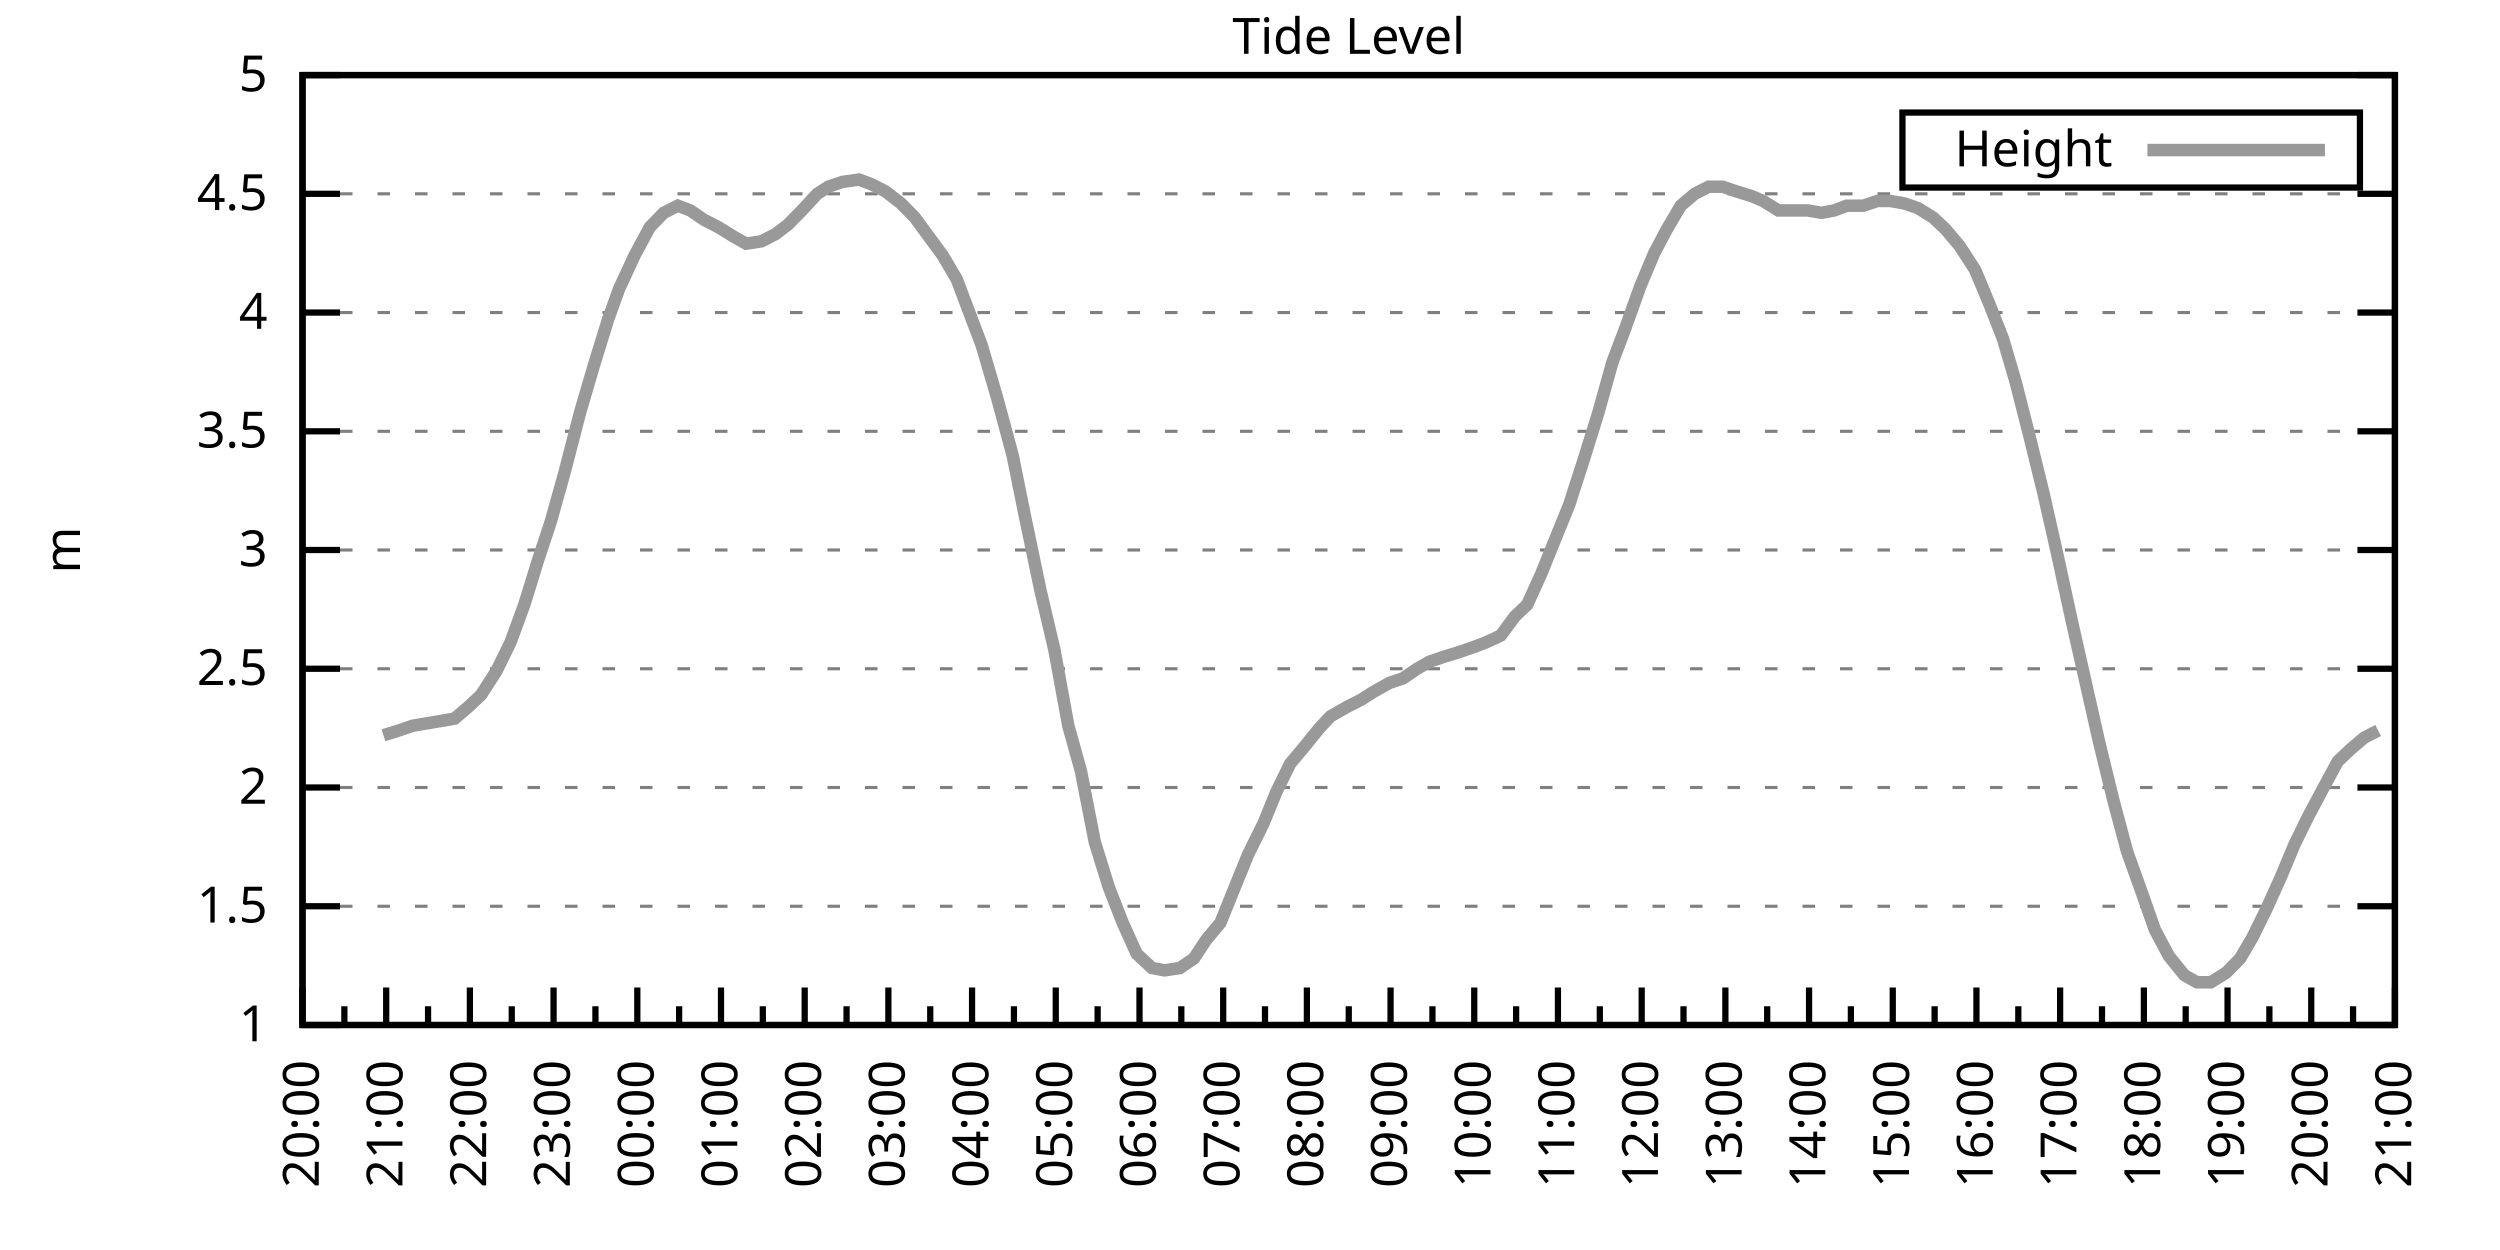
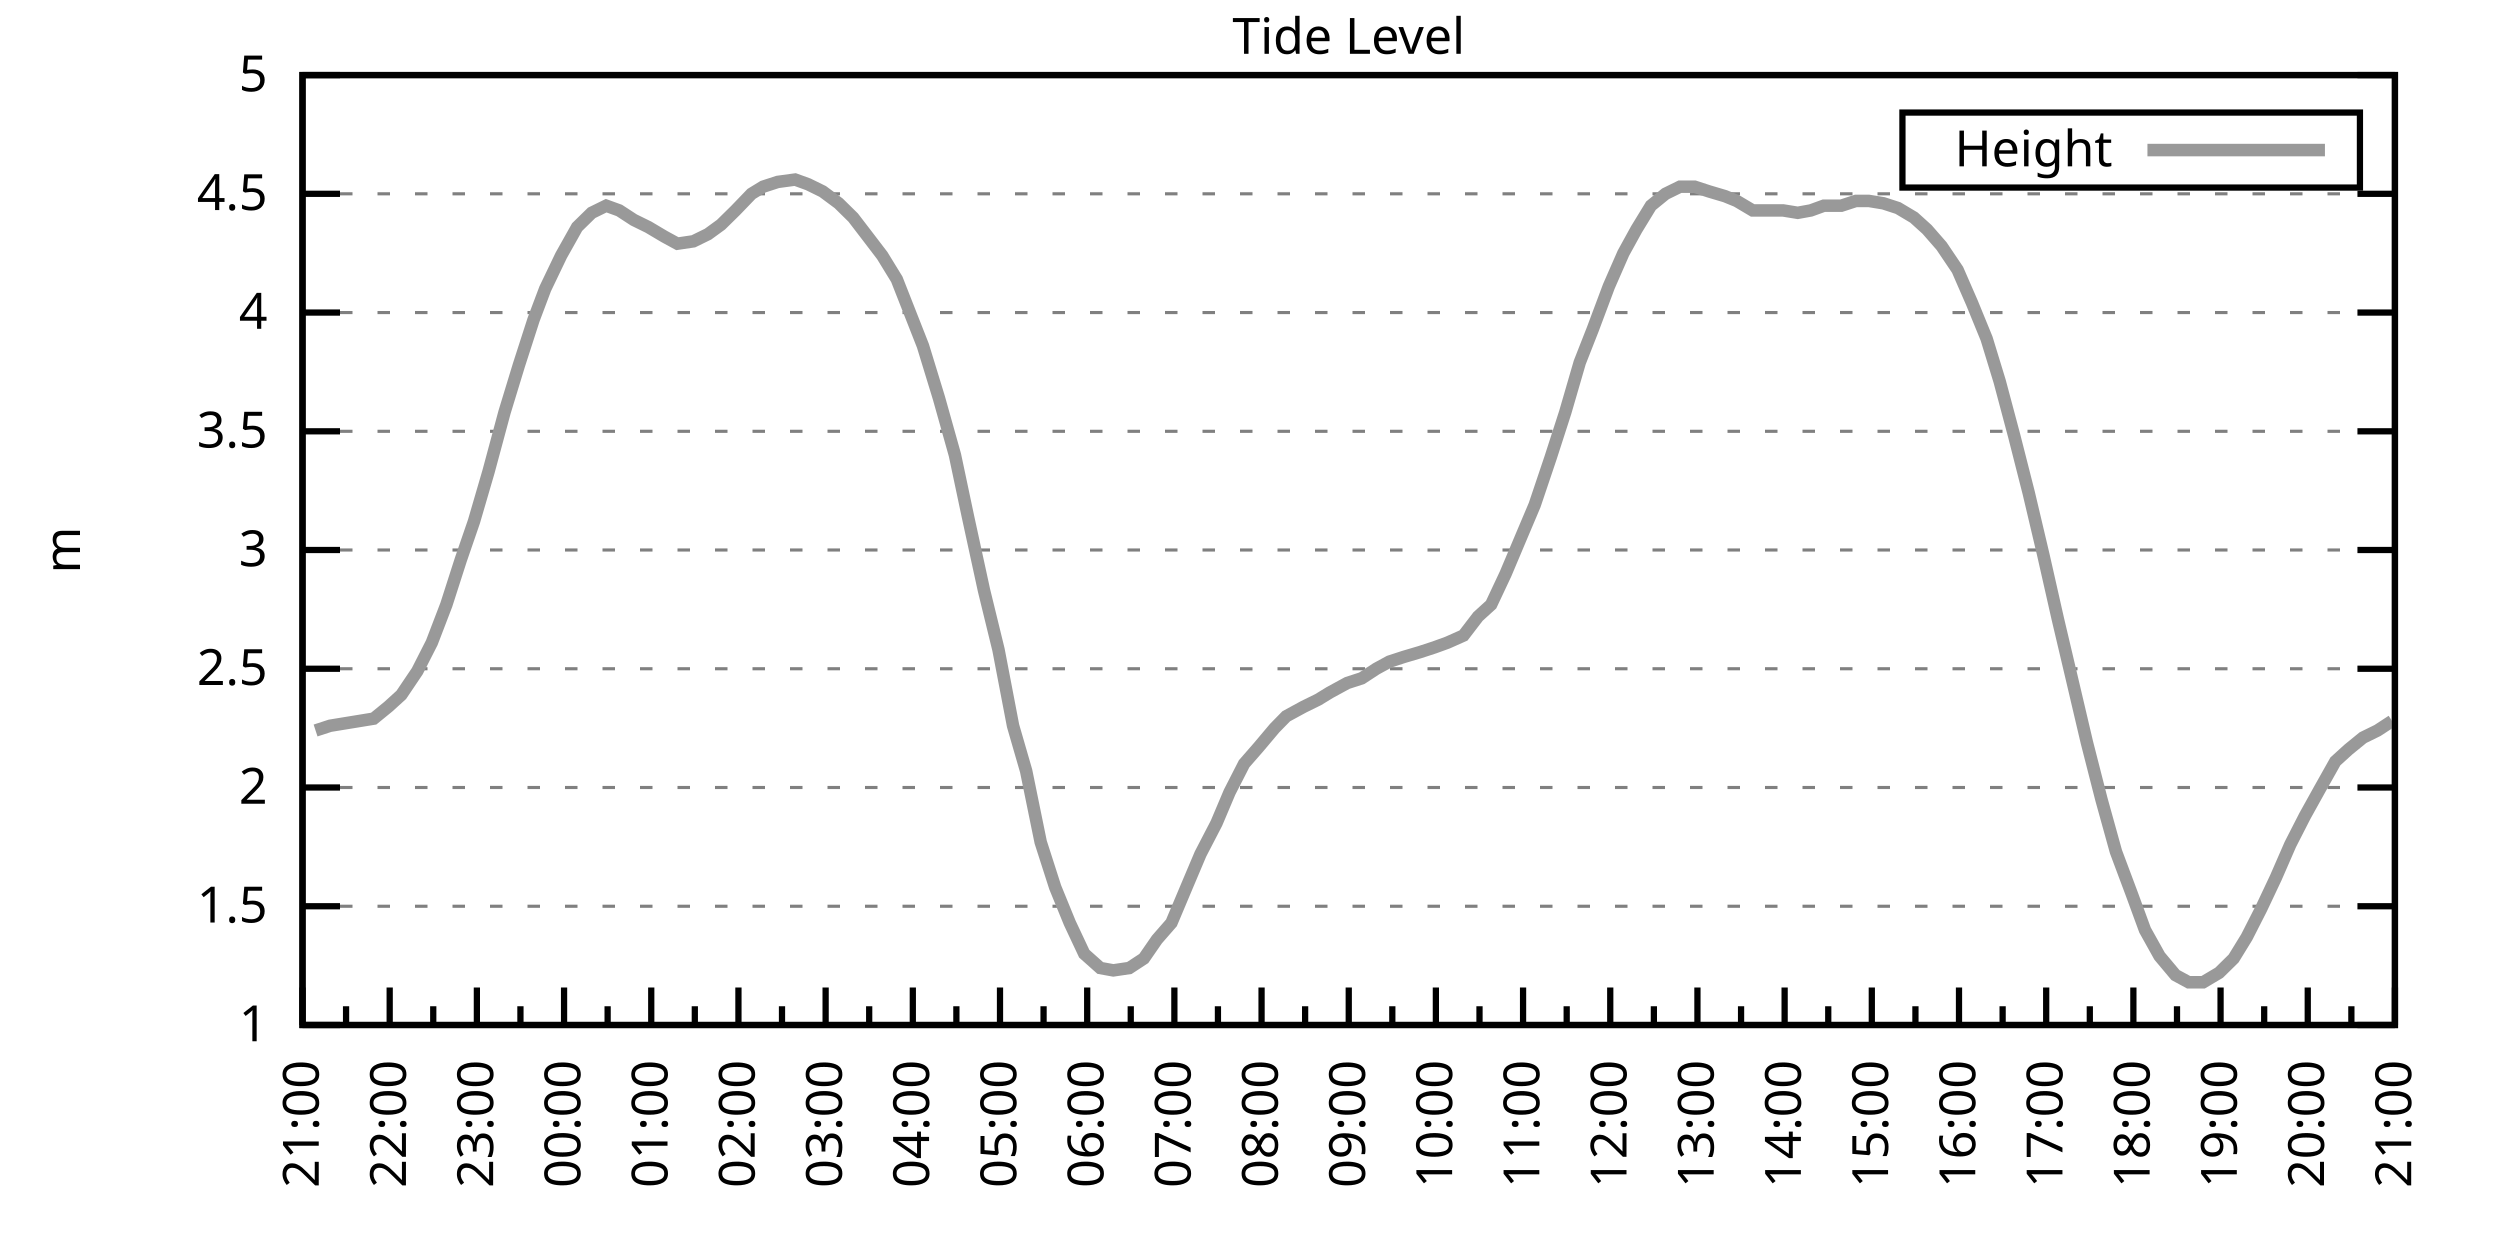
<svg xmlns="http://www.w3.org/2000/svg" xmlns:xlink="http://www.w3.org/1999/xlink" width="400" height="200" viewBox="0 0 400 200">
  <g id="gnuplot_canvas">
    <rect x="0" y="0" width="400" height="200" fill="none" />
    <defs>
      <circle id="gpDot" r="0.5" stroke-width="0.5" stroke="currentColor" />
      <path id="gpPt0" stroke-width="0.333" stroke="currentColor" d="M-1,0 h2 M0,-1 v2" />
      <path id="gpPt1" stroke-width="0.333" stroke="currentColor" d="M-1,-1 L1,1 M1,-1 L-1,1" />
      <path id="gpPt2" stroke-width="0.333" stroke="currentColor" d="M-1,0 L1,0 M0,-1 L0,1 M-1,-1 L1,1 M-1,1 L1,-1" />
      <rect id="gpPt3" stroke-width="0.333" stroke="currentColor" x="-1" y="-1" width="2" height="2" />
      <rect id="gpPt4" stroke-width="0.333" stroke="currentColor" fill="currentColor" x="-1" y="-1" width="2" height="2" />
      <circle id="gpPt5" stroke-width="0.333" stroke="currentColor" cx="0" cy="0" r="1" />
      <use xlink:href="#gpPt5" id="gpPt6" fill="currentColor" stroke="none" />
      <path id="gpPt7" stroke-width="0.333" stroke="currentColor" d="M0,-1.33 L-1.33,0.67 L1.33,0.67 z" />
      <use xlink:href="#gpPt7" id="gpPt8" fill="currentColor" stroke="none" />
      <use xlink:href="#gpPt7" id="gpPt9" stroke="currentColor" transform="rotate(180)" />
      <use xlink:href="#gpPt9" id="gpPt10" fill="currentColor" stroke="none" />
      <use xlink:href="#gpPt3" id="gpPt11" stroke="currentColor" transform="rotate(45)" />
      <use xlink:href="#gpPt11" id="gpPt12" fill="currentColor" stroke="none" />
      <path id="gpPt13" stroke-width="0.333" stroke="currentColor" d="M0,1.330 L1.265,0.411 L0.782,-1.067 L-0.782,-1.076 L-1.265,0.411 z" />
      <use xlink:href="#gpPt13" id="gpPt14" fill="currentColor" stroke="none" />
      <filter id="textbox" filterUnits="objectBoundingBox" x="0" y="0" height="1" width="1">
        <feFlood flood-color="white" flood-opacity="1" result="bgnd" />
        <feComposite in="SourceGraphic" in2="bgnd" operator="atop" />
      </filter>
      <filter id="greybox" filterUnits="objectBoundingBox" x="0" y="0" height="1" width="1">
        <feFlood flood-color="lightgrey" flood-opacity="1" result="grey" />
        <feComposite in="SourceGraphic" in2="grey" operator="atop" />
      </filter>
    </defs>
    <g fill="none" color="white" stroke="currentColor" stroke-width="1.00" stroke-linecap="butt" stroke-linejoin="miter">
</g>
    <g fill="none" color="black" stroke="currentColor" stroke-width="1.00" stroke-linecap="butt" stroke-linejoin="miter">
      <g stroke="none" shape-rendering="crispEdges">
        <polygon fill="rgb(255, 255, 255)" points="48.40,164.00 383.18,164.00 383.18,12.02 48.40,12.02 " />
      </g>
    </g>
    <g fill="none" color="black" stroke="currentColor" stroke-width="1.00" stroke-linecap="butt" stroke-linejoin="miter">
</g>
    <g fill="none" color="black" stroke="black" stroke-width="0.50" stroke-linecap="butt" stroke-linejoin="miter">
</g>
    <g fill="none" color="gray" stroke="currentColor" stroke-width="0.50" stroke-linecap="butt" stroke-linejoin="miter">
      <path stroke="gray" stroke-dasharray="2,4" class="gridline" d="M48.40,164.00 L383.19,164.00  " />
    </g>
    <g fill="none" color="gray" stroke="gray" stroke-width="1.00" stroke-linecap="butt" stroke-linejoin="miter">
</g>
    <g fill="none" color="black" stroke="currentColor" stroke-width="1.00" stroke-linecap="butt" stroke-linejoin="miter">
      <path stroke="black" d="M48.40,164.00 L54.40,164.00 M383.19,164.00 L377.19,164.00  " />
      <g transform="translate(42.80,166.60)" stroke="none" fill="black" font-family="Sans" font-size="8.00" text-anchor="end">
        <text>
          <tspan font-family="Sans"> 1</tspan>
        </text>
      </g>
    </g>
    <g fill="none" color="black" stroke="currentColor" stroke-width="1.00" stroke-linecap="butt" stroke-linejoin="miter">
</g>
    <g fill="none" color="black" stroke="black" stroke-width="0.50" stroke-linecap="butt" stroke-linejoin="miter">
</g>
    <g fill="none" color="gray" stroke="currentColor" stroke-width="0.50" stroke-linecap="butt" stroke-linejoin="miter">
      <path stroke="gray" stroke-dasharray="2,4" class="gridline" d="M48.40,145.00 L383.19,145.00  " />
    </g>
    <g fill="none" color="gray" stroke="gray" stroke-width="1.00" stroke-linecap="butt" stroke-linejoin="miter">
</g>
    <g fill="none" color="black" stroke="currentColor" stroke-width="1.00" stroke-linecap="butt" stroke-linejoin="miter">
      <path stroke="black" d="M48.40,145.00 L54.40,145.00 M383.19,145.00 L377.19,145.00  " />
      <g transform="translate(42.80,147.60)" stroke="none" fill="black" font-family="Sans" font-size="8.00" text-anchor="end">
        <text>
          <tspan font-family="Sans"> 1.5</tspan>
        </text>
      </g>
    </g>
    <g fill="none" color="black" stroke="currentColor" stroke-width="1.00" stroke-linecap="butt" stroke-linejoin="miter">
</g>
    <g fill="none" color="black" stroke="black" stroke-width="0.50" stroke-linecap="butt" stroke-linejoin="miter">
</g>
    <g fill="none" color="gray" stroke="currentColor" stroke-width="0.50" stroke-linecap="butt" stroke-linejoin="miter">
      <path stroke="gray" stroke-dasharray="2,4" class="gridline" d="M48.40,126.00 L383.19,126.00  " />
    </g>
    <g fill="none" color="gray" stroke="gray" stroke-width="1.00" stroke-linecap="butt" stroke-linejoin="miter">
</g>
    <g fill="none" color="black" stroke="currentColor" stroke-width="1.00" stroke-linecap="butt" stroke-linejoin="miter">
      <path stroke="black" d="M48.40,126.00 L54.40,126.00 M383.19,126.00 L377.19,126.00  " />
      <g transform="translate(42.80,128.60)" stroke="none" fill="black" font-family="Sans" font-size="8.00" text-anchor="end">
        <text>
          <tspan font-family="Sans"> 2</tspan>
        </text>
      </g>
    </g>
    <g fill="none" color="black" stroke="currentColor" stroke-width="1.00" stroke-linecap="butt" stroke-linejoin="miter">
</g>
    <g fill="none" color="black" stroke="black" stroke-width="0.50" stroke-linecap="butt" stroke-linejoin="miter">
</g>
    <g fill="none" color="gray" stroke="currentColor" stroke-width="0.50" stroke-linecap="butt" stroke-linejoin="miter">
      <path stroke="gray" stroke-dasharray="2,4" class="gridline" d="M48.40,107.00 L383.19,107.00  " />
    </g>
    <g fill="none" color="gray" stroke="gray" stroke-width="1.00" stroke-linecap="butt" stroke-linejoin="miter">
</g>
    <g fill="none" color="black" stroke="currentColor" stroke-width="1.00" stroke-linecap="butt" stroke-linejoin="miter">
      <path stroke="black" d="M48.40,107.00 L54.40,107.00 M383.19,107.00 L377.19,107.00  " />
      <g transform="translate(42.80,109.60)" stroke="none" fill="black" font-family="Sans" font-size="8.00" text-anchor="end">
        <text>
          <tspan font-family="Sans"> 2.5</tspan>
        </text>
      </g>
    </g>
    <g fill="none" color="black" stroke="currentColor" stroke-width="1.00" stroke-linecap="butt" stroke-linejoin="miter">
</g>
    <g fill="none" color="black" stroke="black" stroke-width="0.50" stroke-linecap="butt" stroke-linejoin="miter">
</g>
    <g fill="none" color="gray" stroke="currentColor" stroke-width="0.50" stroke-linecap="butt" stroke-linejoin="miter">
      <path stroke="gray" stroke-dasharray="2,4" class="gridline" d="M48.40,88.00 L383.19,88.00  " />
    </g>
    <g fill="none" color="gray" stroke="gray" stroke-width="1.00" stroke-linecap="butt" stroke-linejoin="miter">
</g>
    <g fill="none" color="black" stroke="currentColor" stroke-width="1.00" stroke-linecap="butt" stroke-linejoin="miter">
      <path stroke="black" d="M48.40,88.00 L54.40,88.00 M383.19,88.00 L377.19,88.00  " />
      <g transform="translate(42.80,90.60)" stroke="none" fill="black" font-family="Sans" font-size="8.00" text-anchor="end">
        <text>
          <tspan font-family="Sans"> 3</tspan>
        </text>
      </g>
    </g>
    <g fill="none" color="black" stroke="currentColor" stroke-width="1.00" stroke-linecap="butt" stroke-linejoin="miter">
</g>
    <g fill="none" color="black" stroke="black" stroke-width="0.50" stroke-linecap="butt" stroke-linejoin="miter">
</g>
    <g fill="none" color="gray" stroke="currentColor" stroke-width="0.50" stroke-linecap="butt" stroke-linejoin="miter">
      <path stroke="gray" stroke-dasharray="2,4" class="gridline" d="M48.40,69.01 L383.19,69.01  " />
    </g>
    <g fill="none" color="gray" stroke="gray" stroke-width="1.00" stroke-linecap="butt" stroke-linejoin="miter">
</g>
    <g fill="none" color="black" stroke="currentColor" stroke-width="1.00" stroke-linecap="butt" stroke-linejoin="miter">
      <path stroke="black" d="M48.40,69.01 L54.40,69.01 M383.19,69.01 L377.19,69.01  " />
      <g transform="translate(42.80,71.61)" stroke="none" fill="black" font-family="Sans" font-size="8.00" text-anchor="end">
        <text>
          <tspan font-family="Sans"> 3.5</tspan>
        </text>
      </g>
    </g>
    <g fill="none" color="black" stroke="currentColor" stroke-width="1.00" stroke-linecap="butt" stroke-linejoin="miter">
</g>
    <g fill="none" color="black" stroke="black" stroke-width="0.50" stroke-linecap="butt" stroke-linejoin="miter">
</g>
    <g fill="none" color="gray" stroke="currentColor" stroke-width="0.50" stroke-linecap="butt" stroke-linejoin="miter">
      <path stroke="gray" stroke-dasharray="2,4" class="gridline" d="M48.40,50.01 L383.19,50.01  " />
    </g>
    <g fill="none" color="gray" stroke="gray" stroke-width="1.00" stroke-linecap="butt" stroke-linejoin="miter">
</g>
    <g fill="none" color="black" stroke="currentColor" stroke-width="1.00" stroke-linecap="butt" stroke-linejoin="miter">
      <path stroke="black" d="M48.40,50.01 L54.40,50.01 M383.19,50.01 L377.19,50.01  " />
      <g transform="translate(42.80,52.61)" stroke="none" fill="black" font-family="Sans" font-size="8.00" text-anchor="end">
        <text>
          <tspan font-family="Sans"> 4</tspan>
        </text>
      </g>
    </g>
    <g fill="none" color="black" stroke="currentColor" stroke-width="1.00" stroke-linecap="butt" stroke-linejoin="miter">
</g>
    <g fill="none" color="black" stroke="black" stroke-width="0.50" stroke-linecap="butt" stroke-linejoin="miter">
</g>
    <g fill="none" color="gray" stroke="currentColor" stroke-width="0.50" stroke-linecap="butt" stroke-linejoin="miter">
      <path stroke="gray" stroke-dasharray="2,4" class="gridline" d="M48.40,31.01 L383.19,31.01  " />
    </g>
    <g fill="none" color="gray" stroke="gray" stroke-width="1.00" stroke-linecap="butt" stroke-linejoin="miter">
</g>
    <g fill="none" color="black" stroke="currentColor" stroke-width="1.00" stroke-linecap="butt" stroke-linejoin="miter">
      <path stroke="black" d="M48.40,31.01 L54.40,31.01 M383.19,31.01 L377.19,31.01  " />
      <g transform="translate(42.80,33.61)" stroke="none" fill="black" font-family="Sans" font-size="8.00" text-anchor="end">
        <text>
          <tspan font-family="Sans"> 4.5</tspan>
        </text>
      </g>
    </g>
    <g fill="none" color="black" stroke="currentColor" stroke-width="1.00" stroke-linecap="butt" stroke-linejoin="miter">
</g>
    <g fill="none" color="black" stroke="black" stroke-width="0.50" stroke-linecap="butt" stroke-linejoin="miter">
</g>
    <g fill="none" color="gray" stroke="currentColor" stroke-width="0.50" stroke-linecap="butt" stroke-linejoin="miter">
      <path stroke="gray" stroke-dasharray="2,4" class="gridline" d="M48.40,12.01 L383.19,12.01  " />
    </g>
    <g fill="none" color="gray" stroke="gray" stroke-width="1.00" stroke-linecap="butt" stroke-linejoin="miter">
</g>
    <g fill="none" color="black" stroke="currentColor" stroke-width="1.00" stroke-linecap="butt" stroke-linejoin="miter">
      <path stroke="black" d="M48.40,12.01 L54.40,12.01 M383.19,12.01 L377.19,12.01  " />
      <g transform="translate(42.80,14.61)" stroke="none" fill="black" font-family="Sans" font-size="8.00" text-anchor="end">
        <text>
          <tspan font-family="Sans"> 5</tspan>
        </text>
      </g>
    </g>
    <g fill="none" color="black" stroke="currentColor" stroke-width="1.00" stroke-linecap="butt" stroke-linejoin="miter">
      <path stroke="black" d="M48.40,164.00 L48.40,158.00  " />
      <g transform="translate(51.00,169.60) rotate(270)" stroke="none" fill="black" font-family="Sans" font-size="8.00" text-anchor="end">
        <text>
+           <tspan font-family="Sans">21:00</tspan>
+         </text>
+       </g>
+     </g>
+     <g fill="none" color="black" stroke="currentColor" stroke-width="1.00" stroke-linecap="butt" stroke-linejoin="miter">
+       <path stroke="black" d="M55.37,164.00 L55.37,161.00 M62.35,164.00 L62.35,158.00  " />
+       <g transform="translate(64.95,169.60) rotate(270)" stroke="none" fill="black" font-family="Sans" font-size="8.00" text-anchor="end">
+         <text>
+           <tspan font-family="Sans">22:00</tspan>
+         </text>
+       </g>
+     </g>
+     <g fill="none" color="black" stroke="currentColor" stroke-width="1.00" stroke-linecap="butt" stroke-linejoin="miter">
+       <path stroke="black" d="M69.32,164.00 L69.32,161.00 M76.30,164.00 L76.30,158.00  " />
+       <g transform="translate(78.90,169.60) rotate(270)" stroke="none" fill="black" font-family="Sans" font-size="8.00" text-anchor="end">
+         <text>
+           <tspan font-family="Sans">23:00</tspan>
+         </text>
+       </g>
+     </g>
+     <g fill="none" color="black" stroke="currentColor" stroke-width="1.00" stroke-linecap="butt" stroke-linejoin="miter">
+       <path stroke="black" d="M83.27,164.00 L83.27,161.00 M90.25,164.00 L90.25,158.00  " />
+       <g transform="translate(92.85,169.60) rotate(270)" stroke="none" fill="black" font-family="Sans" font-size="8.00" text-anchor="end">
+         <text>
+           <tspan font-family="Sans">00:00</tspan>
+         </text>
+       </g>
+     </g>
+     <g fill="none" color="black" stroke="currentColor" stroke-width="1.00" stroke-linecap="butt" stroke-linejoin="miter">
+       <path stroke="black" d="M97.22,164.00 L97.22,161.00 M104.20,164.00 L104.20,158.00  " />
+       <g transform="translate(106.80,169.60) rotate(270)" stroke="none" fill="black" font-family="Sans" font-size="8.00" text-anchor="end">
+         <text>
+           <tspan font-family="Sans">01:00</tspan>
+         </text>
+       </g>
+     </g>
+     <g fill="none" color="black" stroke="currentColor" stroke-width="1.00" stroke-linecap="butt" stroke-linejoin="miter">
+       <path stroke="black" d="M111.17,164.00 L111.17,161.00 M118.15,164.00 L118.15,158.00  " />
+       <g transform="translate(120.75,169.60) rotate(270)" stroke="none" fill="black" font-family="Sans" font-size="8.00" text-anchor="end">
+         <text>
+           <tspan font-family="Sans">02:00</tspan>
+         </text>
+       </g>
+     </g>
+     <g fill="none" color="black" stroke="currentColor" stroke-width="1.00" stroke-linecap="butt" stroke-linejoin="miter">
+       <path stroke="black" d="M125.12,164.00 L125.12,161.00 M132.10,164.00 L132.10,158.00  " />
+       <g transform="translate(134.70,169.60) rotate(270)" stroke="none" fill="black" font-family="Sans" font-size="8.00" text-anchor="end">
+         <text>
+           <tspan font-family="Sans">03:00</tspan>
+         </text>
+       </g>
+     </g>
+     <g fill="none" color="black" stroke="currentColor" stroke-width="1.00" stroke-linecap="butt" stroke-linejoin="miter">
+       <path stroke="black" d="M139.07,164.00 L139.07,161.00 M146.05,164.00 L146.05,158.00  " />
+       <g transform="translate(148.65,169.60) rotate(270)" stroke="none" fill="black" font-family="Sans" font-size="8.00" text-anchor="end">
+         <text>
+           <tspan font-family="Sans">04:00</tspan>
+         </text>
+       </g>
+     </g>
+     <g fill="none" color="black" stroke="currentColor" stroke-width="1.00" stroke-linecap="butt" stroke-linejoin="miter">
+       <path stroke="black" d="M153.02,164.00 L153.02,161.00 M160.00,164.00 L160.00,158.00  " />
+       <g transform="translate(162.60,169.60) rotate(270)" stroke="none" fill="black" font-family="Sans" font-size="8.00" text-anchor="end">
+         <text>
+           <tspan font-family="Sans">05:00</tspan>
+         </text>
+       </g>
+     </g>
+     <g fill="none" color="black" stroke="currentColor" stroke-width="1.00" stroke-linecap="butt" stroke-linejoin="miter">
+       <path stroke="black" d="M166.97,164.00 L166.97,161.00 M173.95,164.00 L173.95,158.00  " />
+       <g transform="translate(176.55,169.60) rotate(270)" stroke="none" fill="black" font-family="Sans" font-size="8.00" text-anchor="end">
+         <text>
+           <tspan font-family="Sans">06:00</tspan>
+         </text>
+       </g>
+     </g>
+     <g fill="none" color="black" stroke="currentColor" stroke-width="1.00" stroke-linecap="butt" stroke-linejoin="miter">
+       <path stroke="black" d="M180.92,164.00 L180.92,161.00 M187.90,164.00 L187.90,158.00  " />
+       <g transform="translate(190.50,169.60) rotate(270)" stroke="none" fill="black" font-family="Sans" font-size="8.00" text-anchor="end">
+         <text>
+           <tspan font-family="Sans">07:00</tspan>
+         </text>
+       </g>
+     </g>
+     <g fill="none" color="black" stroke="currentColor" stroke-width="1.00" stroke-linecap="butt" stroke-linejoin="miter">
+       <path stroke="black" d="M194.87,164.00 L194.87,161.00 M201.85,164.00 L201.85,158.00  " />
+       <g transform="translate(204.45,169.60) rotate(270)" stroke="none" fill="black" font-family="Sans" font-size="8.00" text-anchor="end">
+         <text>
+           <tspan font-family="Sans">08:00</tspan>
+         </text>
+       </g>
+     </g>
+     <g fill="none" color="black" stroke="currentColor" stroke-width="1.00" stroke-linecap="butt" stroke-linejoin="miter">
+       <path stroke="black" d="M208.82,164.00 L208.82,161.00 M215.80,164.00 L215.80,158.00  " />
+       <g transform="translate(218.40,169.60) rotate(270)" stroke="none" fill="black" font-family="Sans" font-size="8.00" text-anchor="end">
+         <text>
+           <tspan font-family="Sans">09:00</tspan>
+         </text>
+       </g>
+     </g>
+     <g fill="none" color="black" stroke="currentColor" stroke-width="1.00" stroke-linecap="butt" stroke-linejoin="miter">
+       <path stroke="black" d="M222.77,164.00 L222.77,161.00 M229.74,164.00 L229.74,158.00  " />
+       <g transform="translate(232.34,169.60) rotate(270)" stroke="none" fill="black" font-family="Sans" font-size="8.00" text-anchor="end">
+         <text>
+           <tspan font-family="Sans">10:00</tspan>
+         </text>
+       </g>
+     </g>
+     <g fill="none" color="black" stroke="currentColor" stroke-width="1.00" stroke-linecap="butt" stroke-linejoin="miter">
+       <path stroke="black" d="M236.72,164.00 L236.72,161.00 M243.69,164.00 L243.69,158.00  " />
+       <g transform="translate(246.29,169.60) rotate(270)" stroke="none" fill="black" font-family="Sans" font-size="8.00" text-anchor="end">
+         <text>
+           <tspan font-family="Sans">11:00</tspan>
+         </text>
+       </g>
+     </g>
+     <g fill="none" color="black" stroke="currentColor" stroke-width="1.00" stroke-linecap="butt" stroke-linejoin="miter">
+       <path stroke="black" d="M250.67,164.00 L250.67,161.00 M257.64,164.00 L257.64,158.00  " />
+       <g transform="translate(260.24,169.60) rotate(270)" stroke="none" fill="black" font-family="Sans" font-size="8.00" text-anchor="end">
+         <text>
+           <tspan font-family="Sans">12:00</tspan>
+         </text>
+       </g>
+     </g>
+     <g fill="none" color="black" stroke="currentColor" stroke-width="1.00" stroke-linecap="butt" stroke-linejoin="miter">
+       <path stroke="black" d="M264.62,164.00 L264.62,161.00 M271.59,164.00 L271.59,158.00  " />
+       <g transform="translate(274.19,169.60) rotate(270)" stroke="none" fill="black" font-family="Sans" font-size="8.00" text-anchor="end">
+         <text>
+           <tspan font-family="Sans">13:00</tspan>
+         </text>
+       </g>
+     </g>
+     <g fill="none" color="black" stroke="currentColor" stroke-width="1.00" stroke-linecap="butt" stroke-linejoin="miter">
+       <path stroke="black" d="M278.57,164.00 L278.57,161.00 M285.54,164.00 L285.54,158.00  " />
+       <g transform="translate(288.14,169.60) rotate(270)" stroke="none" fill="black" font-family="Sans" font-size="8.00" text-anchor="end">
+         <text>
+           <tspan font-family="Sans">14:00</tspan>
+         </text>
+       </g>
+     </g>
+     <g fill="none" color="black" stroke="currentColor" stroke-width="1.00" stroke-linecap="butt" stroke-linejoin="miter">
+       <path stroke="black" d="M292.52,164.00 L292.52,161.00 M299.49,164.00 L299.49,158.00  " />
+       <g transform="translate(302.09,169.60) rotate(270)" stroke="none" fill="black" font-family="Sans" font-size="8.00" text-anchor="end">
+         <text>
+           <tspan font-family="Sans">15:00</tspan>
+         </text>
+       </g>
+     </g>
+     <g fill="none" color="black" stroke="currentColor" stroke-width="1.00" stroke-linecap="butt" stroke-linejoin="miter">
+       <path stroke="black" d="M306.47,164.00 L306.47,161.00 M313.44,164.00 L313.44,158.00  " />
+       <g transform="translate(316.04,169.60) rotate(270)" stroke="none" fill="black" font-family="Sans" font-size="8.00" text-anchor="end">
+         <text>
+           <tspan font-family="Sans">16:00</tspan>
+         </text>
+       </g>
+     </g>
+     <g fill="none" color="black" stroke="currentColor" stroke-width="1.00" stroke-linecap="butt" stroke-linejoin="miter">
+       <path stroke="black" d="M320.42,164.00 L320.42,161.00 M327.39,164.00 L327.39,158.00  " />
+       <g transform="translate(329.99,169.60) rotate(270)" stroke="none" fill="black" font-family="Sans" font-size="8.00" text-anchor="end">
+         <text>
+           <tspan font-family="Sans">17:00</tspan>
+         </text>
+       </g>
+     </g>
+     <g fill="none" color="black" stroke="currentColor" stroke-width="1.00" stroke-linecap="butt" stroke-linejoin="miter">
+       <path stroke="black" d="M334.37,164.00 L334.37,161.00 M341.34,164.00 L341.34,158.00  " />
+       <g transform="translate(343.94,169.60) rotate(270)" stroke="none" fill="black" font-family="Sans" font-size="8.00" text-anchor="end">
+         <text>
+           <tspan font-family="Sans">18:00</tspan>
+         </text>
+       </g>
+     </g>
+     <g fill="none" color="black" stroke="currentColor" stroke-width="1.00" stroke-linecap="butt" stroke-linejoin="miter">
+       <path stroke="black" d="M348.32,164.00 L348.32,161.00 M355.29,164.00 L355.29,158.00  " />
+       <g transform="translate(357.89,169.60) rotate(270)" stroke="none" fill="black" font-family="Sans" font-size="8.00" text-anchor="end">
+         <text>
+           <tspan font-family="Sans">19:00</tspan>
+         </text>
+       </g>
+     </g>
+     <g fill="none" color="black" stroke="currentColor" stroke-width="1.00" stroke-linecap="butt" stroke-linejoin="miter">
+       <path stroke="black" d="M362.27,164.00 L362.27,161.00 M369.24,164.00 L369.24,158.00  " />
+       <g transform="translate(371.84,169.60) rotate(270)" stroke="none" fill="black" font-family="Sans" font-size="8.00" text-anchor="end">
+         <text>
          <tspan font-family="Sans">20:00</tspan>
        </text>
      </g>
    </g>
    <g fill="none" color="black" stroke="currentColor" stroke-width="1.00" stroke-linecap="butt" stroke-linejoin="miter">
-       <path stroke="black" d="M55.10,164.00 L55.10,161.00 M61.79,164.00 L61.79,158.00  " />
-       <g transform="translate(64.39,169.60) rotate(270)" stroke="none" fill="black" font-family="Sans" font-size="8.00" text-anchor="end">
-         <text>
-           <tspan font-family="Sans">21:00</tspan>
-         </text>
-       </g>
-     </g>
-     <g fill="none" color="black" stroke="currentColor" stroke-width="1.00" stroke-linecap="butt" stroke-linejoin="miter">
-       <path stroke="black" d="M68.49,164.00 L68.49,161.00 M75.18,164.00 L75.18,158.00  " />
-       <g transform="translate(77.78,169.60) rotate(270)" stroke="none" fill="black" font-family="Sans" font-size="8.00" text-anchor="end">
-         <text>
-           <tspan font-family="Sans">22:00</tspan>
-         </text>
-       </g>
-     </g>
-     <g fill="none" color="black" stroke="currentColor" stroke-width="1.00" stroke-linecap="butt" stroke-linejoin="miter">
-       <path stroke="black" d="M81.88,164.00 L81.88,161.00 M88.57,164.00 L88.57,158.00  " />
-       <g transform="translate(91.17,169.60) rotate(270)" stroke="none" fill="black" font-family="Sans" font-size="8.00" text-anchor="end">
-         <text>
-           <tspan font-family="Sans">23:00</tspan>
-         </text>
-       </g>
-     </g>
-     <g fill="none" color="black" stroke="currentColor" stroke-width="1.00" stroke-linecap="butt" stroke-linejoin="miter">
-       <path stroke="black" d="M95.27,164.00 L95.27,161.00 M101.97,164.00 L101.97,158.00  " />
-       <g transform="translate(104.57,169.60) rotate(270)" stroke="none" fill="black" font-family="Sans" font-size="8.00" text-anchor="end">
-         <text>
-           <tspan font-family="Sans">00:00</tspan>
-         </text>
-       </g>
-     </g>
-     <g fill="none" color="black" stroke="currentColor" stroke-width="1.00" stroke-linecap="butt" stroke-linejoin="miter">
-       <path stroke="black" d="M108.66,164.00 L108.66,161.00 M115.36,164.00 L115.36,158.00  " />
-       <g transform="translate(117.96,169.60) rotate(270)" stroke="none" fill="black" font-family="Sans" font-size="8.00" text-anchor="end">
-         <text>
-           <tspan font-family="Sans">01:00</tspan>
-         </text>
-       </g>
-     </g>
-     <g fill="none" color="black" stroke="currentColor" stroke-width="1.00" stroke-linecap="butt" stroke-linejoin="miter">
-       <path stroke="black" d="M122.05,164.00 L122.05,161.00 M128.75,164.00 L128.75,158.00  " />
-       <g transform="translate(131.35,169.60) rotate(270)" stroke="none" fill="black" font-family="Sans" font-size="8.00" text-anchor="end">
-         <text>
-           <tspan font-family="Sans">02:00</tspan>
-         </text>
-       </g>
-     </g>
-     <g fill="none" color="black" stroke="currentColor" stroke-width="1.00" stroke-linecap="butt" stroke-linejoin="miter">
-       <path stroke="black" d="M135.45,164.00 L135.45,161.00 M142.14,164.00 L142.14,158.00  " />
-       <g transform="translate(144.74,169.60) rotate(270)" stroke="none" fill="black" font-family="Sans" font-size="8.00" text-anchor="end">
-         <text>
-           <tspan font-family="Sans">03:00</tspan>
-         </text>
-       </g>
-     </g>
-     <g fill="none" color="black" stroke="currentColor" stroke-width="1.00" stroke-linecap="butt" stroke-linejoin="miter">
-       <path stroke="black" d="M148.84,164.00 L148.84,161.00 M155.53,164.00 L155.53,158.00  " />
-       <g transform="translate(158.13,169.60) rotate(270)" stroke="none" fill="black" font-family="Sans" font-size="8.00" text-anchor="end">
-         <text>
-           <tspan font-family="Sans">04:00</tspan>
-         </text>
-       </g>
-     </g>
-     <g fill="none" color="black" stroke="currentColor" stroke-width="1.00" stroke-linecap="butt" stroke-linejoin="miter">
-       <path stroke="black" d="M162.23,164.00 L162.23,161.00 M168.92,164.00 L168.92,158.00  " />
-       <g transform="translate(171.52,169.60) rotate(270)" stroke="none" fill="black" font-family="Sans" font-size="8.00" text-anchor="end">
-         <text>
-           <tspan font-family="Sans">05:00</tspan>
-         </text>
-       </g>
-     </g>
-     <g fill="none" color="black" stroke="currentColor" stroke-width="1.00" stroke-linecap="butt" stroke-linejoin="miter">
-       <path stroke="black" d="M175.62,164.00 L175.62,161.00 M182.32,164.00 L182.32,158.00  " />
-       <g transform="translate(184.92,169.60) rotate(270)" stroke="none" fill="black" font-family="Sans" font-size="8.00" text-anchor="end">
-         <text>
-           <tspan font-family="Sans">06:00</tspan>
-         </text>
-       </g>
-     </g>
-     <g fill="none" color="black" stroke="currentColor" stroke-width="1.00" stroke-linecap="butt" stroke-linejoin="miter">
-       <path stroke="black" d="M189.01,164.00 L189.01,161.00 M195.71,164.00 L195.71,158.00  " />
-       <g transform="translate(198.31,169.60) rotate(270)" stroke="none" fill="black" font-family="Sans" font-size="8.00" text-anchor="end">
-         <text>
-           <tspan font-family="Sans">07:00</tspan>
-         </text>
-       </g>
-     </g>
-     <g fill="none" color="black" stroke="currentColor" stroke-width="1.00" stroke-linecap="butt" stroke-linejoin="miter">
-       <path stroke="black" d="M202.40,164.00 L202.40,161.00 M209.10,164.00 L209.10,158.00  " />
-       <g transform="translate(211.70,169.60) rotate(270)" stroke="none" fill="black" font-family="Sans" font-size="8.00" text-anchor="end">
-         <text>
-           <tspan font-family="Sans">08:00</tspan>
-         </text>
-       </g>
-     </g>
-     <g fill="none" color="black" stroke="currentColor" stroke-width="1.00" stroke-linecap="butt" stroke-linejoin="miter">
-       <path stroke="black" d="M215.80,164.00 L215.80,161.00 M222.49,164.00 L222.49,158.00  " />
-       <g transform="translate(225.09,169.60) rotate(270)" stroke="none" fill="black" font-family="Sans" font-size="8.00" text-anchor="end">
-         <text>
-           <tspan font-family="Sans">09:00</tspan>
-         </text>
-       </g>
-     </g>
-     <g fill="none" color="black" stroke="currentColor" stroke-width="1.00" stroke-linecap="butt" stroke-linejoin="miter">
-       <path stroke="black" d="M229.19,164.00 L229.19,161.00 M235.88,164.00 L235.88,158.00  " />
-       <g transform="translate(238.48,169.60) rotate(270)" stroke="none" fill="black" font-family="Sans" font-size="8.00" text-anchor="end">
-         <text>
-           <tspan font-family="Sans">10:00</tspan>
-         </text>
-       </g>
-     </g>
-     <g fill="none" color="black" stroke="currentColor" stroke-width="1.00" stroke-linecap="butt" stroke-linejoin="miter">
-       <path stroke="black" d="M242.58,164.00 L242.58,161.00 M249.27,164.00 L249.27,158.00  " />
-       <g transform="translate(251.87,169.60) rotate(270)" stroke="none" fill="black" font-family="Sans" font-size="8.00" text-anchor="end">
-         <text>
-           <tspan font-family="Sans">11:00</tspan>
-         </text>
-       </g>
-     </g>
-     <g fill="none" color="black" stroke="currentColor" stroke-width="1.00" stroke-linecap="butt" stroke-linejoin="miter">
-       <path stroke="black" d="M255.97,164.00 L255.97,161.00 M262.67,164.00 L262.67,158.00  " />
-       <g transform="translate(265.27,169.60) rotate(270)" stroke="none" fill="black" font-family="Sans" font-size="8.00" text-anchor="end">
-         <text>
-           <tspan font-family="Sans">12:00</tspan>
-         </text>
-       </g>
-     </g>
-     <g fill="none" color="black" stroke="currentColor" stroke-width="1.00" stroke-linecap="butt" stroke-linejoin="miter">
-       <path stroke="black" d="M269.36,164.00 L269.36,161.00 M276.06,164.00 L276.06,158.00  " />
-       <g transform="translate(278.66,169.60) rotate(270)" stroke="none" fill="black" font-family="Sans" font-size="8.00" text-anchor="end">
-         <text>
-           <tspan font-family="Sans">13:00</tspan>
-         </text>
-       </g>
-     </g>
-     <g fill="none" color="black" stroke="currentColor" stroke-width="1.00" stroke-linecap="butt" stroke-linejoin="miter">
-       <path stroke="black" d="M282.75,164.00 L282.75,161.00 M289.45,164.00 L289.45,158.00  " />
-       <g transform="translate(292.05,169.60) rotate(270)" stroke="none" fill="black" font-family="Sans" font-size="8.00" text-anchor="end">
-         <text>
-           <tspan font-family="Sans">14:00</tspan>
-         </text>
-       </g>
-     </g>
-     <g fill="none" color="black" stroke="currentColor" stroke-width="1.00" stroke-linecap="butt" stroke-linejoin="miter">
-       <path stroke="black" d="M296.14,164.00 L296.14,161.00 M302.84,164.00 L302.84,158.00  " />
-       <g transform="translate(305.44,169.60) rotate(270)" stroke="none" fill="black" font-family="Sans" font-size="8.00" text-anchor="end">
-         <text>
-           <tspan font-family="Sans">15:00</tspan>
-         </text>
-       </g>
-     </g>
-     <g fill="none" color="black" stroke="currentColor" stroke-width="1.00" stroke-linecap="butt" stroke-linejoin="miter">
-       <path stroke="black" d="M309.54,164.00 L309.54,161.00 M316.23,164.00 L316.23,158.00  " />
-       <g transform="translate(318.83,169.60) rotate(270)" stroke="none" fill="black" font-family="Sans" font-size="8.00" text-anchor="end">
-         <text>
-           <tspan font-family="Sans">16:00</tspan>
-         </text>
-       </g>
-     </g>
-     <g fill="none" color="black" stroke="currentColor" stroke-width="1.00" stroke-linecap="butt" stroke-linejoin="miter">
-       <path stroke="black" d="M322.93,164.00 L322.93,161.00 M329.62,164.00 L329.62,158.00  " />
-       <g transform="translate(332.22,169.60) rotate(270)" stroke="none" fill="black" font-family="Sans" font-size="8.00" text-anchor="end">
-         <text>
-           <tspan font-family="Sans">17:00</tspan>
-         </text>
-       </g>
-     </g>
-     <g fill="none" color="black" stroke="currentColor" stroke-width="1.00" stroke-linecap="butt" stroke-linejoin="miter">
-       <path stroke="black" d="M336.32,164.00 L336.32,161.00 M343.02,164.00 L343.02,158.00  " />
-       <g transform="translate(345.62,169.60) rotate(270)" stroke="none" fill="black" font-family="Sans" font-size="8.00" text-anchor="end">
-         <text>
-           <tspan font-family="Sans">18:00</tspan>
-         </text>
-       </g>
-     </g>
-     <g fill="none" color="black" stroke="currentColor" stroke-width="1.00" stroke-linecap="butt" stroke-linejoin="miter">
-       <path stroke="black" d="M349.71,164.00 L349.71,161.00 M356.41,164.00 L356.41,158.00  " />
-       <g transform="translate(359.01,169.60) rotate(270)" stroke="none" fill="black" font-family="Sans" font-size="8.00" text-anchor="end">
-         <text>
-           <tspan font-family="Sans">19:00</tspan>
-         </text>
-       </g>
-     </g>
-     <g fill="none" color="black" stroke="currentColor" stroke-width="1.00" stroke-linecap="butt" stroke-linejoin="miter">
-       <path stroke="black" d="M363.10,164.00 L363.10,161.00 M369.80,164.00 L369.80,158.00  " />
-       <g transform="translate(372.40,169.60) rotate(270)" stroke="none" fill="black" font-family="Sans" font-size="8.00" text-anchor="end">
-         <text>
-           <tspan font-family="Sans">20:00</tspan>
-         </text>
-       </g>
-     </g>
-     <g fill="none" color="black" stroke="currentColor" stroke-width="1.00" stroke-linecap="butt" stroke-linejoin="miter">
-       <path stroke="black" d="M376.49,164.00 L376.49,161.00 M383.19,164.00 L383.19,158.00  " />
+       <path stroke="black" d="M376.22,164.00 L376.22,161.00 M383.19,164.00 L383.19,158.00  " />
      <g transform="translate(385.79,169.60) rotate(270)" stroke="none" fill="black" font-family="Sans" font-size="8.00" text-anchor="end">
        <text>
          <tspan font-family="Sans">21:00</tspan>
        </text>
      </g>
    </g>
    <g fill="none" color="black" stroke="currentColor" stroke-width="1.00" stroke-linecap="butt" stroke-linejoin="miter">
</g>
    <g fill="none" color="black" stroke="currentColor" stroke-width="1.00" stroke-linecap="butt" stroke-linejoin="miter">
      <path stroke="black" d="M48.40,12.01 L48.40,164.00 L383.19,164.00 L383.19,12.01 L48.40,12.01 Z  " />
    </g>
    <g fill="none" color="black" stroke="currentColor" stroke-width="1.00" stroke-linecap="butt" stroke-linejoin="miter">
      <g transform="translate(12.80,88.01) rotate(270)" stroke="none" fill="black" font-family="Sans" font-size="8.00" text-anchor="middle">
        <text>
          <tspan font-family="Sans">m</tspan>
        </text>
      </g>
    </g>
    <g fill="none" color="black" stroke="currentColor" stroke-width="1.00" stroke-linecap="butt" stroke-linejoin="miter">
</g>
    <g fill="none" color="black" stroke="currentColor" stroke-width="1.00" stroke-linecap="butt" stroke-linejoin="miter">
      <path stroke="black" d="M304.39,30.01 L304.39,18.01 L377.59,18.01 L377.59,30.01 L304.39,30.01 Z  " />
    </g>
    <g id="Tide_level_plot_1">
      <g fill="none" color="white" stroke="black" stroke-width="2.00" stroke-linecap="butt" stroke-linejoin="miter">
</g>
      <g fill="none" color="black" stroke="currentColor" stroke-width="2.00" stroke-linecap="butt" stroke-linejoin="miter">
        <g transform="translate(337.99,26.61)" stroke="none" fill="black" font-family="Sans" font-size="8.00" text-anchor="end">
          <text>
            <tspan font-family="Sans">Height</tspan>
          </text>
        </g>
      </g>
      <g fill="none" color="black" stroke="currentColor" stroke-width="2.00" stroke-linecap="butt" stroke-linejoin="miter">
-         <path stroke="rgb(153, 153, 153)" d="M343.59,24.01 L371.99,24.01 M61.35,117.64 L63.80,116.88 L66.03,116.12 L68.26,115.74 L70.50,115.36 L72.73,114.98   L74.96,113.08 L76.97,111.18 L79.42,107.38 L81.66,102.82 L83.89,96.74 L86.12,89.52 L88.13,83.45 L90.36,75.47   L92.82,65.97 L95.05,58.37 L97.28,51.15 L99.06,46.21 L101.52,40.89 L103.98,36.33 L106.21,34.05 L108.44,32.91   L110.45,33.67 L112.68,35.19 L114.91,36.33 L117.37,37.85 L119.38,38.99 L121.83,38.61 L124.06,37.47 L126.07,35.95   L128.30,33.67 L130.76,31.01 L132.54,29.87 L134.78,29.11 L137.45,28.73 L139.46,29.49 L141.69,30.63 L144.15,32.53   L146.38,34.81 L148.61,37.85 L150.85,40.89 L153.08,44.69 L155.09,50.01 L157.10,55.33 L159.55,63.69 L162.01,72.81   L164.01,82.69 L166.47,94.46 L168.70,103.96 L170.93,116.12 L172.94,123.34 L175.17,134.74 L177.41,141.96 L179.64,147.66   L181.87,152.60 L184.32,154.88 L186.33,155.26 L188.79,154.88 L191.02,153.36 L193.03,150.32 L195.26,147.66 L197.72,141.58   L199.73,136.64 L202.18,131.70 L204.19,126.76 L206.42,122.20 L208.65,119.54 L211.11,116.50 L212.89,114.60 L215.57,113.08   L217.80,111.94 L219.59,110.80 L222.27,109.28 L224.50,108.52 L226.73,107.00 L228.74,105.86 L230.97,105.10 L233.43,104.34   L235.66,103.58 L237.67,102.82 L240.12,101.68 L242.36,98.64 L244.36,96.74 L246.60,91.80 L249.05,85.73 L251.06,80.79   L253.51,73.19 L255.75,65.97 L257.98,57.99 L259.99,52.67 L262.44,45.83 L264.67,40.51 L266.68,36.71 L268.92,32.91   L271.15,31.01 L273.38,29.87 L275.61,29.87 L277.84,30.63 L280.30,31.39 L282.08,32.15 L284.54,33.67 L286.77,33.67   L289.23,33.67 L291.46,34.05 L293.47,33.67 L295.48,32.91 L298.15,32.91 L300.39,32.15 L302.39,32.15 L304.63,32.53   L306.86,33.29 L309.31,34.81 L311.32,36.71 L313.55,39.37 L316.01,43.17 L318.24,48.49 L320.47,54.19 L322.48,61.03   L324.71,69.77 L326.95,78.89 L329.18,88.76 L331.41,99.02 L333.64,108.90 L335.87,118.78 L338.10,127.90 L340.34,136.26   L342.79,143.10 L344.80,148.80 L347.03,152.98 L349.49,156.02 L351.50,157.16 L353.73,157.16 L356.18,155.64 L358.42,153.36   L360.42,149.94 L362.66,145.38 L364.89,140.44 L367.12,135.12 L369.35,130.56 L371.58,126.38 L374.04,121.82 L376.05,119.92   L378.28,118.02 L380.51,116.88  " />
+         <path stroke="rgb(153, 153, 153)" d="M343.59,24.01 L371.99,24.01 M50.49,116.88 L52.82,116.12 L55.14,115.74 L57.47,115.36 L59.79,114.98 L62.12,113.08   L64.21,111.18 L66.77,107.38 L69.09,102.82 L71.42,96.74 L73.74,89.52 L75.83,83.45 L78.16,75.47 L80.72,65.97   L83.04,58.37 L85.37,51.15 L87.23,46.21 L89.78,40.89 L92.34,36.33 L94.67,34.05 L96.99,32.91 L99.08,33.67   L101.41,35.19 L103.73,36.33 L106.29,37.85 L108.38,38.99 L110.94,38.61 L113.27,37.47 L115.36,35.95 L117.68,33.67   L120.24,31.01 L122.10,29.87 L124.43,29.11 L127.22,28.73 L129.31,29.49 L131.63,30.63 L134.19,32.53 L136.51,34.81   L138.84,37.85 L141.16,40.89 L143.49,44.69 L145.58,50.01 L147.67,55.33 L150.23,63.69 L152.79,72.81 L154.88,82.69   L157.44,94.46 L159.76,103.96 L162.09,116.12 L164.18,123.34 L166.51,134.74 L168.83,141.96 L171.16,147.66 L173.48,152.60   L176.04,154.88 L178.13,155.26 L180.69,154.88 L183.01,153.36 L185.11,150.32 L187.43,147.66 L189.99,141.58 L192.08,136.64   L194.64,131.70 L196.73,126.76 L199.06,122.20 L201.38,119.54 L203.94,116.50 L205.80,114.60 L208.59,113.08 L210.91,111.94   L212.77,110.80 L215.56,109.28 L217.89,108.52 L220.21,107.00 L222.30,105.86 L224.63,105.10 L227.19,104.34 L229.51,103.58   L231.60,102.82 L234.16,101.68 L236.49,98.64 L238.58,96.74 L240.90,91.80 L243.46,85.73 L245.55,80.79 L248.11,73.19   L250.44,65.97 L252.76,57.99 L254.85,52.67 L257.41,45.83 L259.74,40.51 L261.83,36.71 L264.15,32.91 L266.48,31.01   L268.80,29.87 L271.13,29.87 L273.45,30.63 L276.01,31.39 L277.87,32.15 L280.43,33.67 L282.75,33.67 L285.31,33.67   L287.64,34.05 L289.73,33.67 L291.82,32.91 L294.61,32.91 L296.94,32.15 L299.03,32.15 L301.35,32.53 L303.68,33.29   L306.23,34.81 L308.33,36.71 L310.65,39.37 L313.21,43.17 L315.53,48.49 L317.86,54.19 L319.95,61.03 L322.28,69.77   L324.60,78.89 L326.93,88.76 L329.25,99.02 L331.58,108.90 L333.90,118.78 L336.23,127.90 L338.55,136.26 L341.11,143.10   L343.20,148.80 L345.53,152.98 L348.08,156.02 L350.18,157.16 L352.50,157.16 L355.06,155.64 L357.38,153.36 L359.48,149.94   L361.80,145.38 L364.13,140.44 L366.45,135.12 L368.78,130.56 L371.10,126.38 L373.66,121.82 L375.75,119.92 L378.08,118.02   L380.40,116.88 L382.73,115.36  " />
      </g>
    </g>
    <g fill="none" color="black" stroke="currentColor" stroke-width="2.00" stroke-linecap="butt" stroke-linejoin="miter">
</g>
    <g fill="none" color="black" stroke="black" stroke-width="1.00" stroke-linecap="butt" stroke-linejoin="miter">
</g>
    <g fill="none" color="black" stroke="currentColor" stroke-width="1.00" stroke-linecap="butt" stroke-linejoin="miter">
      <path stroke="black" d="M48.40,12.01 L48.40,164.00 L383.19,164.00 L383.19,12.01 L48.40,12.01 Z  " />
    </g>
    <g fill="none" color="black" stroke="currentColor" stroke-width="1.00" stroke-linecap="butt" stroke-linejoin="miter">
      <g transform="translate(215.79,8.61)" stroke="none" fill="black" font-family="Sans" font-size="8.00" text-anchor="middle">
        <text>
          <tspan font-family="Sans">Tide Level</tspan>
        </text>
      </g>
    </g>
    <g fill="none" color="black" stroke="currentColor" stroke-width="1.00" stroke-linecap="butt" stroke-linejoin="miter">
</g>
  </g>
</svg>
